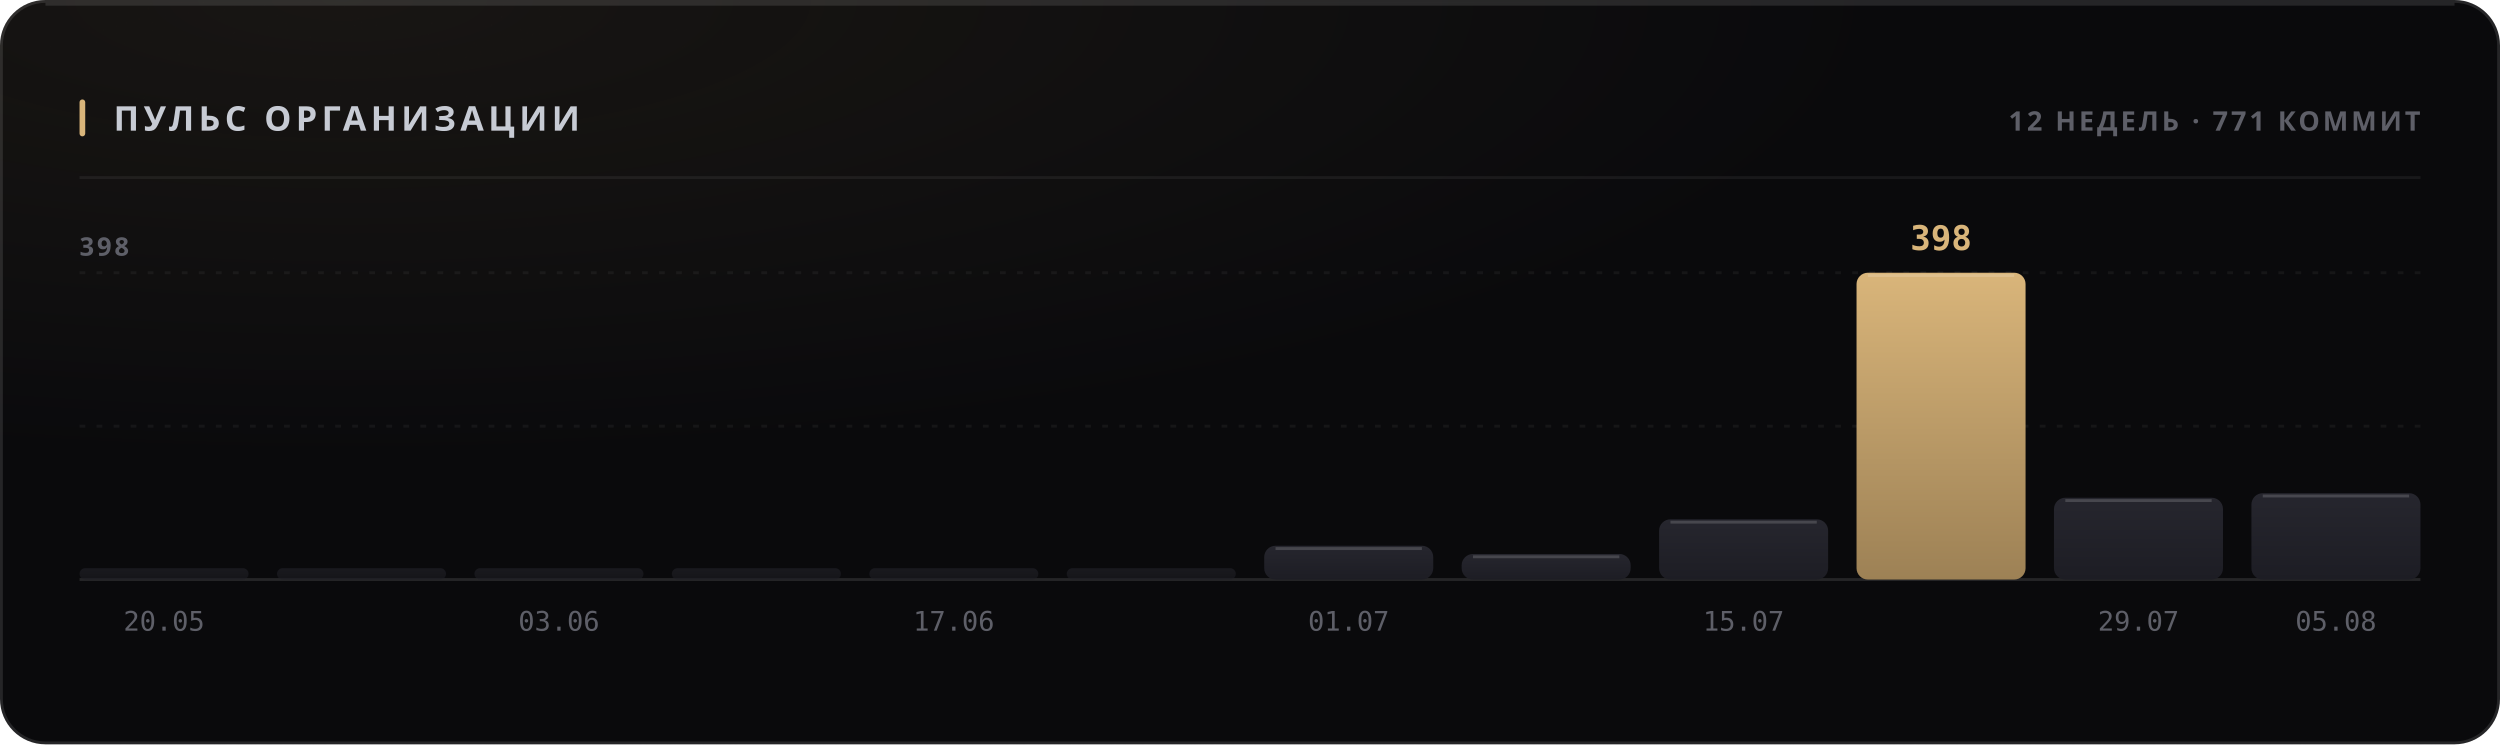
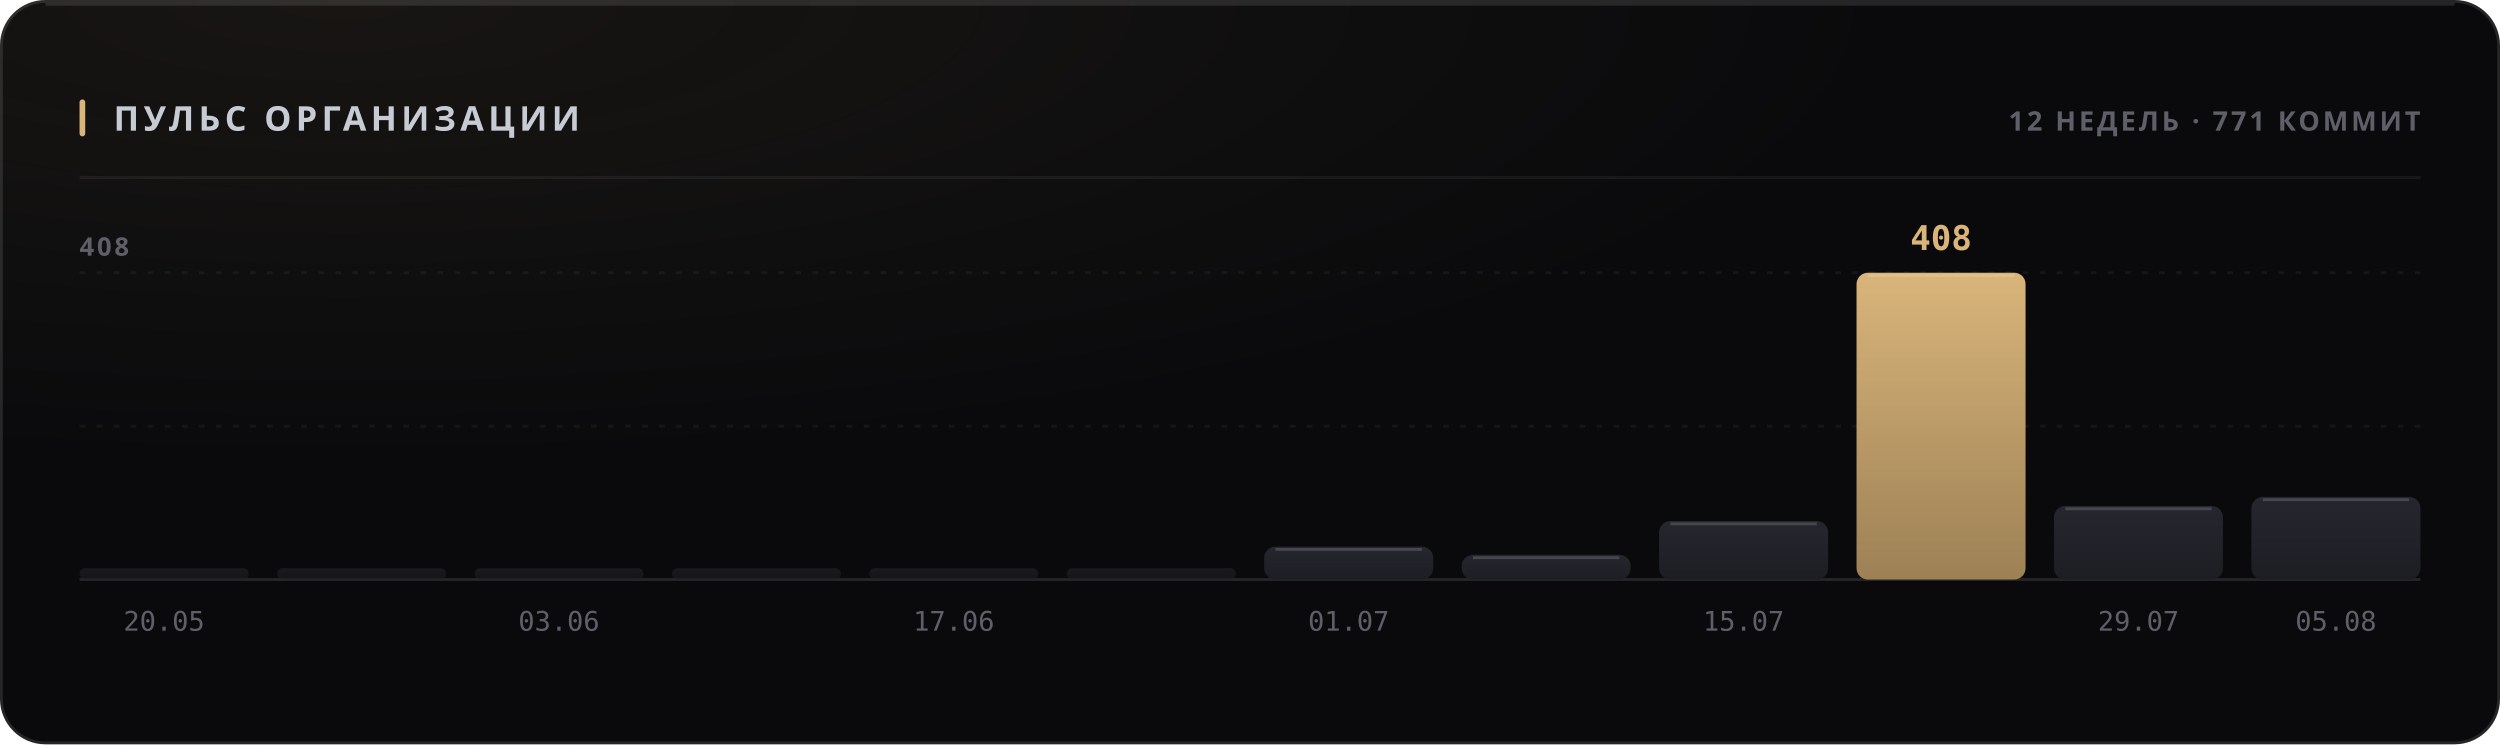
<svg xmlns="http://www.w3.org/2000/svg" width="880" height="262" viewBox="0 0 880 262" role="img">
  <style>
  text { font-family: -apple-system, BlinkMacSystemFont, 'Segoe UI', 'Noto Sans', Helvetica, Arial, sans-serif; }
  .mono { font-family: ui-monospace, 'SF Mono', 'Cascadia Mono', 'DejaVu Sans Mono', Menlo, Consolas, monospace; font-variant-numeric: tabular-nums; }
  .caps { letter-spacing: .1em; text-transform: uppercase; }

  @keyframes sheen  { from { transform: translateX(-120%); } to { transform: translateX(260%); } }
  @keyframes rise   { from { opacity: 0; transform: translateY(6px); } to { opacity: 1; transform: none; } }
  @keyframes slide  { from { opacity: 0; transform: translateX(-8px); } to { opacity: 1; transform: none; } }
  @keyframes grow   { from { transform: scaleY(0); } to { transform: scaleY(1); } }
  @keyframes widen  { from { transform: scaleX(0); } to { transform: scaleX(1); } }
  @keyframes draw   { from { stroke-dashoffset: 200; } to { stroke-dashoffset: 0; } }

  .sheen { animation: sheen 5.5s cubic-bezier(.45,0,.2,1) infinite; }
  .rise  { animation: rise .5s cubic-bezier(.16,1,.3,1) both; }
  .slide { animation: slide .42s cubic-bezier(.16,1,.3,1) both; }
  .bar   { transform-box: fill-box; transform-origin: 50% 100%;
           animation: grow .62s cubic-bezier(.16,1,.3,1) both; }
  .fill  { transform-box: fill-box; transform-origin: 0% 50%;
           animation: widen .8s cubic-bezier(.16,1,.3,1) both; }
  /* The hidden start state lives in the keyframes, never in the static rule.
     A renderer that ignores CSS animations then falls back to the FINISHED
     state — a drawn line, visible text — instead of an empty panel. */
  .spark { stroke-dasharray: 200;
           animation: draw 1.1s cubic-bezier(.16,1,.3,1) both; }

  @media (prefers-reduced-motion: reduce) {
    .sheen { animation: none; opacity: 0; }
    .rise, .slide, .bar, .fill, .spark { animation: none; opacity: 1; transform: none;
                                         stroke-dashoffset: 0; }
  }</style>
  <defs>
    <filter id="grain1" x="0" y="0" width="100%" height="100%">
      <feTurbulence type="fractalNoise" baseFrequency="0.82" numOctaves="3" stitchTiles="stitch" />
      <feColorMatrix type="saturate" values="0" />
    </filter>
    <radialGradient id="wash2" cx="14%" cy="0%" r="62%">
      <stop offset="0%" stop-color="#d9b57a" stop-opacity="0.07" />
      <stop offset="100%" stop-color="#d9b57a" stop-opacity="0" />
    </radialGradient>
    <linearGradient id="barfill3" x1="0" y1="0" x2="0" y2="1">
      <stop offset="0%" stop-color="#26262e" />
      <stop offset="100%" stop-color="#1d1d24" />
    </linearGradient>
    <linearGradient id="barfill4" x1="0" y1="0" x2="0" y2="1">
      <stop offset="0%" stop-color="#26262e" />
      <stop offset="100%" stop-color="#1d1d24" />
    </linearGradient>
    <linearGradient id="barfill5" x1="0" y1="0" x2="0" y2="1">
      <stop offset="0%" stop-color="#26262e" />
      <stop offset="100%" stop-color="#1d1d24" />
    </linearGradient>
    <linearGradient id="barfill6" x1="0" y1="0" x2="0" y2="1">
      <stop offset="0%" stop-color="#26262e" />
      <stop offset="100%" stop-color="#1d1d24" />
    </linearGradient>
    <linearGradient id="barfill7" x1="0" y1="0" x2="0" y2="1">
      <stop offset="0%" stop-color="#26262e" />
      <stop offset="100%" stop-color="#1d1d24" />
    </linearGradient>
    <linearGradient id="barfill8" x1="0" y1="0" x2="0" y2="1">
      <stop offset="0%" stop-color="#26262e" />
      <stop offset="100%" stop-color="#1d1d24" />
    </linearGradient>
    <linearGradient id="barfill9" x1="0" y1="0" x2="0" y2="1">
      <stop offset="0%" stop-color="#26262e" />
      <stop offset="100%" stop-color="#1d1d24" />
    </linearGradient>
    <linearGradient id="barfill10" x1="0" y1="0" x2="0" y2="1">
      <stop offset="0%" stop-color="#26262e" />
      <stop offset="100%" stop-color="#1d1d24" />
    </linearGradient>
    <linearGradient id="barfill11" x1="0" y1="0" x2="0" y2="1">
      <stop offset="0%" stop-color="#26262e" />
      <stop offset="100%" stop-color="#1d1d24" />
    </linearGradient>
    <linearGradient id="barfill12" x1="0" y1="0" x2="0" y2="1">
      <stop offset="0%" stop-color="#d9b57a" />
      <stop offset="100%" stop-color="#9d8155" />
    </linearGradient>
    <linearGradient id="barfill13" x1="0" y1="0" x2="0" y2="1">
      <stop offset="0%" stop-color="#26262e" />
      <stop offset="100%" stop-color="#1d1d24" />
    </linearGradient>
    <linearGradient id="barfill14" x1="0" y1="0" x2="0" y2="1">
      <stop offset="0%" stop-color="#26262e" />
      <stop offset="100%" stop-color="#1d1d24" />
    </linearGradient>
  </defs>
  <rect width="880" height="262" rx="16" fill="#0a0a0c" />
  <rect width="880" height="262" rx="16" fill="url(#wash2)" />
  <rect width="880" height="262" rx="16" filter="url(#grain1)" opacity="0.05" style="mix-blend-mode:overlay" />
  <rect x=".5" y=".5" width="879" height="261" rx="15.5" fill="none" stroke="rgba(255,255,255,0.11)" />
  <path d="M16 1.5 H864" stroke="rgba(255,255,255,0.112)" stroke-width="1" fill="none" />
  <rect x="28" y="35" width="2" height="13" rx="1" fill="#d9b57a" />
  <text x="40" y="46" font-size="12" font-weight="700" fill="#c7cbd4" letter-spacing="0.13em">ПУЛЬС ОРГАНИЗАЦИИ</text>
  <text x="852" y="46" font-size="9.5" font-weight="600" fill="#5e5f68" text-anchor="end" letter-spacing="0.11em">12 НЕДЕЛЬ · 771 КОММИТ</text>
  <path d="M28 62.5 H852" stroke="rgba(255,255,255,0.06)" stroke-width="1" />
  <path d="M28 150.0 H852" stroke="rgba(255,255,255,0.05)" stroke-width="1" stroke-dasharray="2 4" />
  <path d="M28 96.0 H852" stroke="rgba(255,255,255,0.05)" stroke-width="1" stroke-dasharray="2 4" />
  <path d="M28 204 H852" stroke="rgba(255,255,255,0.11)" stroke-width="1" />
-   <text x="28" y="90" font-size="9" font-weight="600" fill="#5e5f68" letter-spacing="0.11em">398</text>
+   <text x="28" y="90" font-size="9" font-weight="600" fill="#5e5f68" letter-spacing="0.11em">408</text>
  <rect class="bar" x="28.0" y="200.0" width="59.5" height="4.0" rx="2" fill="url(#barfill3)" opacity="0.55" style="animation-delay:0s" />
  <text x="57.75" y="222" font-size="9.5" font-weight="400" fill="#5e5f68" text-anchor="middle" class="mono">20.05</text>
  <rect class="bar" x="97.5" y="200.0" width="59.5" height="4.0" rx="2" fill="url(#barfill4)" opacity="0.55" style="animation-delay:0.038s" />
  <rect class="bar" x="167.0" y="200.0" width="59.5" height="4.0" rx="2" fill="url(#barfill5)" opacity="0.55" style="animation-delay:0.076s" />
  <text x="196.75" y="222" font-size="9.5" font-weight="400" fill="#5e5f68" text-anchor="middle" class="mono">03.06</text>
  <rect class="bar" x="236.5" y="200.0" width="59.5" height="4.0" rx="2" fill="url(#barfill6)" opacity="0.55" style="animation-delay:0.114s" />
  <rect class="bar" x="306.0" y="200.0" width="59.5" height="4.0" rx="2" fill="url(#barfill7)" opacity="0.55" style="animation-delay:0.152s" />
  <text x="335.75" y="222" font-size="9.5" font-weight="400" fill="#5e5f68" text-anchor="middle" class="mono">17.06</text>
  <rect class="bar" x="375.5" y="200.0" width="59.5" height="4.0" rx="2" fill="url(#barfill8)" opacity="0.55" style="animation-delay:0.19s" />
-   <rect class="bar" x="445.0" y="192.1" width="59.5" height="11.9" rx="4" fill="url(#barfill9)" opacity="1" style="animation-delay:0.228s" />
-   <path d="M449.0 193.1 H500.5" stroke="rgba(255,255,255,0.154)" stroke-width="1" />
+   <rect class="bar" x="445.0" y="192.4" width="59.5" height="11.6" rx="4" fill="url(#barfill9)" opacity="1" style="animation-delay:0.228s" />
+   <path d="M449.0 193.4 H500.5" stroke="rgba(255,255,255,0.154)" stroke-width="1" />
  <text x="474.75" y="222" font-size="9.5" font-weight="400" fill="#5e5f68" text-anchor="middle" class="mono">01.07</text>
-   <rect class="bar" x="514.5" y="195.0" width="59.5" height="9.0" rx="4" fill="url(#barfill10)" opacity="1" style="animation-delay:0.266s" />
-   <path d="M518.5 196.0 H570.0" stroke="rgba(255,255,255,0.154)" stroke-width="1" />
-   <rect class="bar" x="584.0" y="182.8" width="59.5" height="21.2" rx="4" fill="url(#barfill11)" opacity="1" style="animation-delay:0.304s" />
-   <path d="M588.0 183.8 H639.5" stroke="rgba(255,255,255,0.154)" stroke-width="1" />
+   <rect class="bar" x="514.5" y="195.3" width="59.5" height="8.7" rx="4" fill="url(#barfill10)" opacity="1" style="animation-delay:0.266s" />
+   <path d="M518.5 196.3 H570.0" stroke="rgba(255,255,255,0.154)" stroke-width="1" />
+   <rect class="bar" x="584.0" y="183.4" width="59.5" height="20.6" rx="4" fill="url(#barfill11)" opacity="1" style="animation-delay:0.304s" />
+   <path d="M588.0 184.4 H639.5" stroke="rgba(255,255,255,0.154)" stroke-width="1" />
  <text x="613.75" y="222" font-size="9.5" font-weight="400" fill="#5e5f68" text-anchor="middle" class="mono">15.07</text>
  <rect class="bar" x="653.5" y="96.0" width="59.5" height="108.0" rx="4" fill="url(#barfill12)" opacity="1" style="animation-delay:0.342s" />
  <path d="M657.5 97.0 H709.0" stroke="rgba(255,255,255,0.154)" stroke-width="1" />
-   <text x="683.25" y="88" font-size="12" font-weight="700" fill="#d9b57a" text-anchor="middle" class="mono rise" opacity="1">398</text>
-   <rect class="bar" x="723.0" y="175.2" width="59.5" height="28.8" rx="4" fill="url(#barfill13)" opacity="1" style="animation-delay:0.38s" />
-   <path d="M727.0 176.2 H778.5" stroke="rgba(255,255,255,0.154)" stroke-width="1" />
+   <text x="683.25" y="88" font-size="12" font-weight="700" fill="#d9b57a" text-anchor="middle" class="mono rise" opacity="1">408</text>
+   <rect class="bar" x="723.0" y="178.1" width="59.5" height="25.9" rx="4" fill="url(#barfill13)" opacity="1" style="animation-delay:0.38s" />
+   <path d="M727.0 179.1 H778.5" stroke="rgba(255,255,255,0.154)" stroke-width="1" />
  <text x="752.75" y="222" font-size="9.5" font-weight="400" fill="#5e5f68" text-anchor="middle" class="mono">29.07</text>
-   <rect class="bar" x="792.5" y="173.6" width="59.5" height="30.4" rx="4" fill="url(#barfill14)" opacity="1" style="animation-delay:0.418s" />
-   <path d="M796.5 174.6 H848.0" stroke="rgba(255,255,255,0.154)" stroke-width="1" />
+   <rect class="bar" x="792.5" y="174.9" width="59.5" height="29.1" rx="4" fill="url(#barfill14)" opacity="1" style="animation-delay:0.418s" />
+   <path d="M796.5 175.9 H848.0" stroke="rgba(255,255,255,0.154)" stroke-width="1" />
  <text x="822.25" y="222" font-size="9.5" font-weight="400" fill="#5e5f68" text-anchor="middle" class="mono">05.08</text>
</svg>
